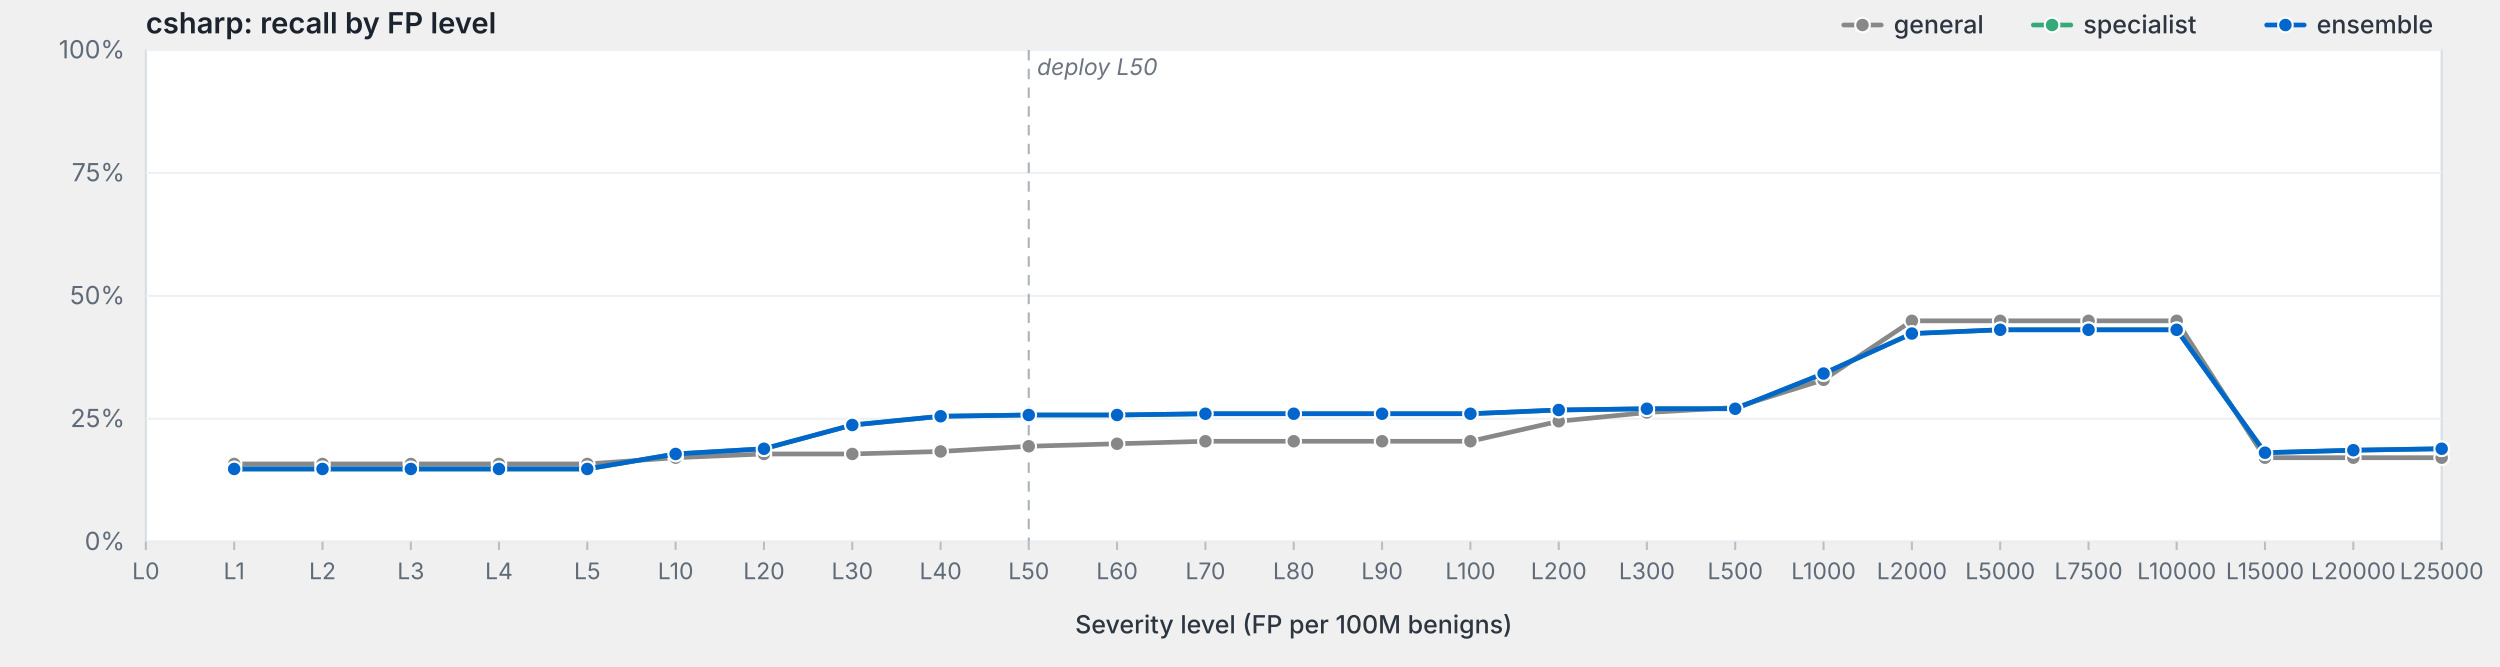
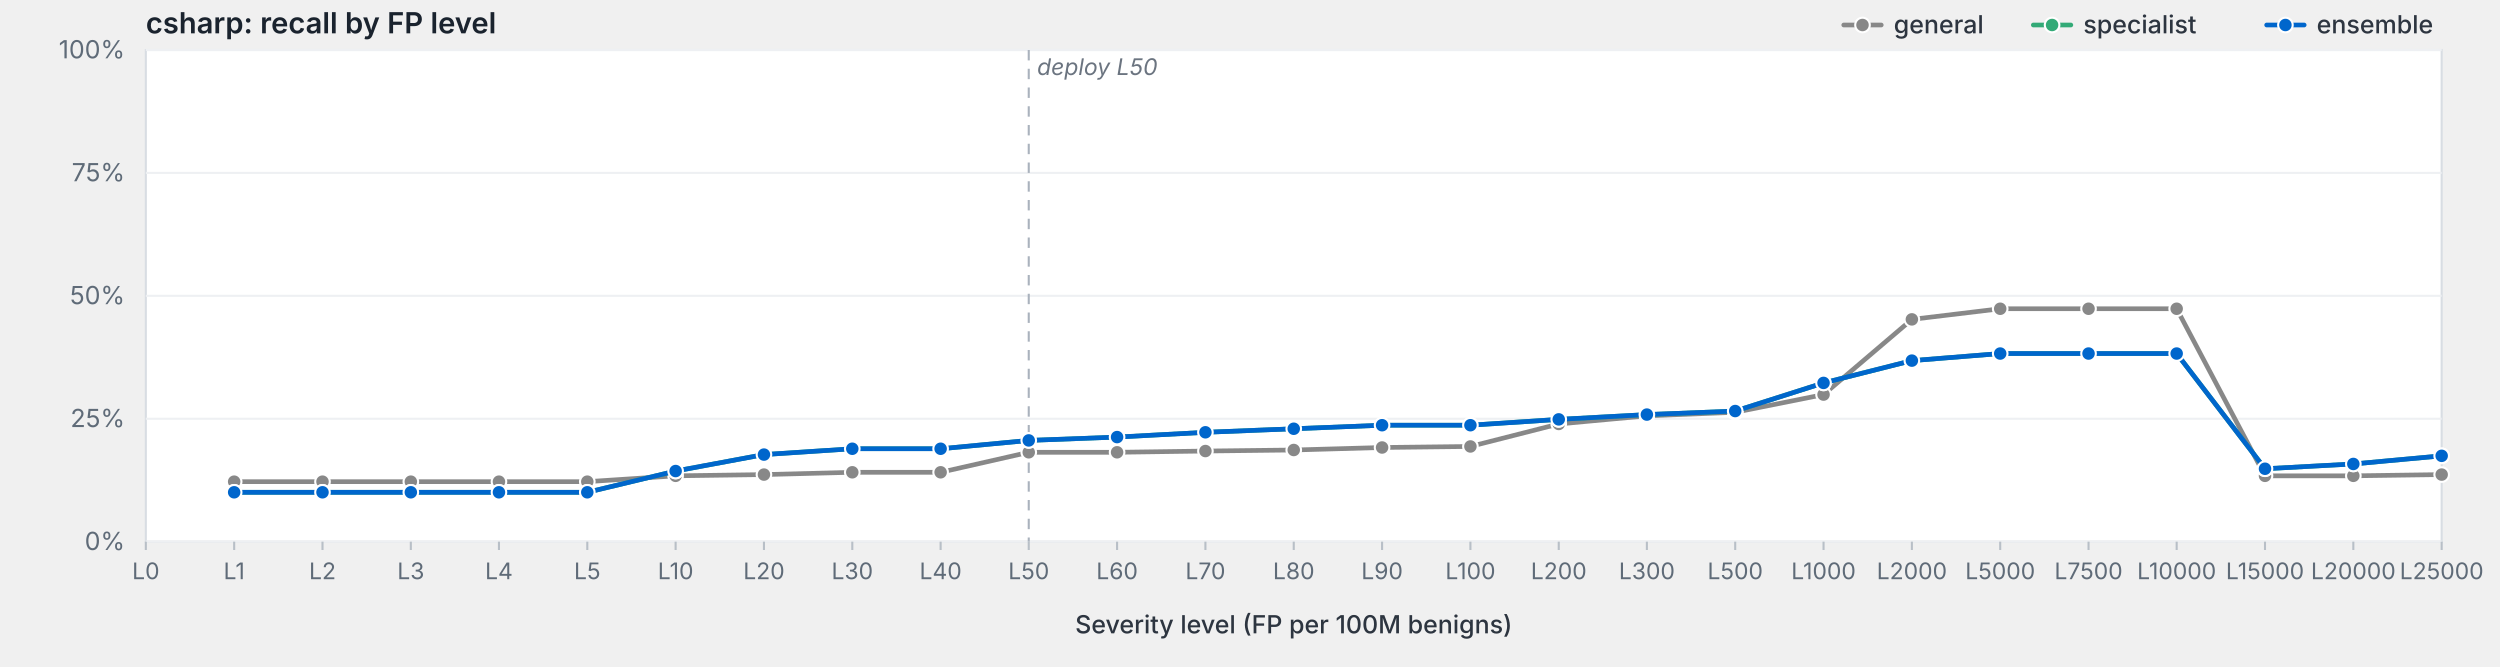
<svg xmlns="http://www.w3.org/2000/svg" viewBox="0 0 1200 320" width="1200" height="320" preserveAspectRatio="xMidYMid meet" role="img" aria-label="csharp: recall by FP level">
  <style>svg { background: #fdfdfd; }.frame { fill: #fff; stroke: #d8dde3; stroke-width: 1; }.grid { stroke: #eef0f3; stroke-width: 1; }.tick { stroke: #b8bfc7; stroke-width: 1; }.axis-label { fill: #5f6b78; font-family: -apple-system, BlinkMacSystemFont, "Segoe UI", system-ui, sans-serif; font-size: 12px; }.x-label { fill: #5f6b78; font-family: -apple-system, BlinkMacSystemFont, "Segoe UI", system-ui, sans-serif; font-size: 11px; }.axis-title { fill: #2d3540; font-family: -apple-system, BlinkMacSystemFont, "Segoe UI", system-ui, sans-serif; font-size: 12px; font-weight: 500; }.title { fill: #1a232e; font-family: -apple-system, BlinkMacSystemFont, "Segoe UI", system-ui, sans-serif; font-size: 14px; font-weight: 600; }.deploy-marker { stroke: #aab2bd; stroke-width: 1; stroke-dasharray: 5,4; }.deploy-label { fill: #6b7480; font-family: -apple-system, BlinkMacSystemFont, "Segoe UI", system-ui, sans-serif; font-size: 11px; font-style: italic; }.curve { fill: none; stroke-width: 2.25; stroke-linejoin: round; stroke-linecap: round; }.marker { stroke: #fff; stroke-width: 1; }.legend-text { fill: #2d3540; font-family: -apple-system, BlinkMacSystemFont, "Segoe UI", system-ui, sans-serif; font-size: 12px; font-weight: 500; }</style>
  <text class="title" x="70" y="16">csharp: recall by FP level</text>
  <rect class="frame" x="70" y="24" width="1102" height="236" />
  <line class="grid" x1="70" y1="260.0" x2="1172" y2="260.0" />
  <text class="axis-label" x="60" y="264.0" text-anchor="end">0%</text>
  <line class="grid" x1="70" y1="201.0" x2="1172" y2="201.0" />
  <text class="axis-label" x="60" y="205.0" text-anchor="end">25%</text>
  <line class="grid" x1="70" y1="142.0" x2="1172" y2="142.0" />
  <text class="axis-label" x="60" y="146.0" text-anchor="end">50%</text>
  <line class="grid" x1="70" y1="83.0" x2="1172" y2="83.0" />
  <text class="axis-label" x="60" y="87.0" text-anchor="end">75%</text>
  <line class="grid" x1="70" y1="24.0" x2="1172" y2="24.0" />
  <text class="axis-label" x="60" y="28.0" text-anchor="end">100%</text>
  <line class="deploy-marker" x1="493.8" y1="24" x2="493.8" y2="260" />
  <text class="deploy-label" x="497.8" y="36" text-anchor="start">deploy L50</text>
  <line class="tick" x1="70.0" y1="260" x2="70.0" y2="264" />
  <text class="x-label" x="70.0" y="278" text-anchor="middle">L0</text>
  <line class="tick" x1="112.4" y1="260" x2="112.4" y2="264" />
  <text class="x-label" x="112.4" y="278" text-anchor="middle">L1</text>
  <line class="tick" x1="154.8" y1="260" x2="154.8" y2="264" />
  <text class="x-label" x="154.8" y="278" text-anchor="middle">L2</text>
  <line class="tick" x1="197.2" y1="260" x2="197.2" y2="264" />
  <text class="x-label" x="197.2" y="278" text-anchor="middle">L3</text>
  <line class="tick" x1="239.5" y1="260" x2="239.5" y2="264" />
  <text class="x-label" x="239.5" y="278" text-anchor="middle">L4</text>
  <line class="tick" x1="281.9" y1="260" x2="281.9" y2="264" />
  <text class="x-label" x="281.9" y="278" text-anchor="middle">L5</text>
  <line class="tick" x1="324.3" y1="260" x2="324.3" y2="264" />
  <text class="x-label" x="324.3" y="278" text-anchor="middle">L10</text>
  <line class="tick" x1="366.7" y1="260" x2="366.7" y2="264" />
  <text class="x-label" x="366.7" y="278" text-anchor="middle">L20</text>
  <line class="tick" x1="409.1" y1="260" x2="409.1" y2="264" />
  <text class="x-label" x="409.1" y="278" text-anchor="middle">L30</text>
  <line class="tick" x1="451.5" y1="260" x2="451.5" y2="264" />
  <text class="x-label" x="451.5" y="278" text-anchor="middle">L40</text>
  <line class="tick" x1="493.8" y1="260" x2="493.8" y2="264" />
  <text class="x-label" x="493.8" y="278" text-anchor="middle">L50</text>
  <line class="tick" x1="536.2" y1="260" x2="536.2" y2="264" />
  <text class="x-label" x="536.2" y="278" text-anchor="middle">L60</text>
  <line class="tick" x1="578.6" y1="260" x2="578.6" y2="264" />
  <text class="x-label" x="578.6" y="278" text-anchor="middle">L70</text>
  <line class="tick" x1="621.0" y1="260" x2="621.0" y2="264" />
  <text class="x-label" x="621.0" y="278" text-anchor="middle">L80</text>
  <line class="tick" x1="663.4" y1="260" x2="663.4" y2="264" />
  <text class="x-label" x="663.4" y="278" text-anchor="middle">L90</text>
  <line class="tick" x1="705.8" y1="260" x2="705.8" y2="264" />
  <text class="x-label" x="705.8" y="278" text-anchor="middle">L100</text>
  <line class="tick" x1="748.2" y1="260" x2="748.2" y2="264" />
  <text class="x-label" x="748.2" y="278" text-anchor="middle">L200</text>
  <line class="tick" x1="790.5" y1="260" x2="790.5" y2="264" />
  <text class="x-label" x="790.5" y="278" text-anchor="middle">L300</text>
  <line class="tick" x1="832.9" y1="260" x2="832.9" y2="264" />
  <text class="x-label" x="832.9" y="278" text-anchor="middle">L500</text>
  <line class="tick" x1="875.3" y1="260" x2="875.3" y2="264" />
  <text class="x-label" x="875.3" y="278" text-anchor="middle">L1000</text>
  <line class="tick" x1="917.7" y1="260" x2="917.7" y2="264" />
  <text class="x-label" x="917.7" y="278" text-anchor="middle">L2000</text>
  <line class="tick" x1="960.1" y1="260" x2="960.1" y2="264" />
  <text class="x-label" x="960.1" y="278" text-anchor="middle">L5000</text>
  <line class="tick" x1="1002.5" y1="260" x2="1002.5" y2="264" />
  <text class="x-label" x="1002.5" y="278" text-anchor="middle">L7500</text>
  <line class="tick" x1="1044.8" y1="260" x2="1044.8" y2="264" />
  <text class="x-label" x="1044.8" y="278" text-anchor="middle">L10000</text>
  <line class="tick" x1="1087.2" y1="260" x2="1087.2" y2="264" />
  <text class="x-label" x="1087.2" y="278" text-anchor="middle">L15000</text>
  <line class="tick" x1="1129.6" y1="260" x2="1129.6" y2="264" />
  <text class="x-label" x="1129.6" y="278" text-anchor="middle">L20000</text>
  <line class="tick" x1="1172.0" y1="260" x2="1172.0" y2="264" />
  <text class="x-label" x="1172.0" y="278" text-anchor="middle">L25000</text>
  <text class="axis-title" x="621.0" y="304" text-anchor="middle">Severity level (FP per 100M benigns)</text>
-   <path class="curve" d="M112.4,222.7 L154.8,222.7 L197.2,222.7 L239.5,222.7 L281.9,222.7 L324.3,219.7 L366.7,217.9 L409.1,217.9 L451.5,216.7 L493.8,214.2 L536.2,213.0 L578.6,211.8 L621.0,211.8 L663.4,211.8 L705.8,211.8 L748.2,202.2 L790.5,198.0 L832.9,195.6 L875.3,182.3 L917.7,154.0 L960.1,154.0 L1002.5,154.0 L1044.8,154.0 L1087.2,219.7 L1129.6,219.7 L1172.0,219.7" stroke="#888" />
-   <circle class="marker" cx="112.4" cy="222.7" r="3.5" fill="#888" />
-   <circle class="marker" cx="154.8" cy="222.7" r="3.5" fill="#888" />
-   <circle class="marker" cx="197.2" cy="222.7" r="3.5" fill="#888" />
-   <circle class="marker" cx="239.5" cy="222.7" r="3.5" fill="#888" />
-   <circle class="marker" cx="281.9" cy="222.7" r="3.5" fill="#888" />
-   <circle class="marker" cx="324.3" cy="219.7" r="3.5" fill="#888" />
-   <circle class="marker" cx="366.7" cy="217.9" r="3.5" fill="#888" />
-   <circle class="marker" cx="409.1" cy="217.9" r="3.5" fill="#888" />
-   <circle class="marker" cx="451.5" cy="216.7" r="3.5" fill="#888" />
-   <circle class="marker" cx="493.8" cy="214.2" r="3.5" fill="#888" />
-   <circle class="marker" cx="536.2" cy="213.0" r="3.5" fill="#888" />
-   <circle class="marker" cx="578.6" cy="211.8" r="3.5" fill="#888" />
-   <circle class="marker" cx="621.0" cy="211.8" r="3.5" fill="#888" />
-   <circle class="marker" cx="663.4" cy="211.8" r="3.5" fill="#888" />
-   <circle class="marker" cx="705.8" cy="211.8" r="3.5" fill="#888" />
-   <circle class="marker" cx="748.2" cy="202.2" r="3.5" fill="#888" />
-   <circle class="marker" cx="790.5" cy="198.0" r="3.5" fill="#888" />
-   <circle class="marker" cx="832.9" cy="195.6" r="3.5" fill="#888" />
-   <circle class="marker" cx="875.3" cy="182.3" r="3.5" fill="#888" />
-   <circle class="marker" cx="917.7" cy="154.0" r="3.5" fill="#888" />
-   <circle class="marker" cx="960.1" cy="154.0" r="3.5" fill="#888" />
-   <circle class="marker" cx="1002.5" cy="154.0" r="3.5" fill="#888" />
-   <circle class="marker" cx="1044.8" cy="154.0" r="3.5" fill="#888" />
-   <circle class="marker" cx="1087.2" cy="219.7" r="3.5" fill="#888" />
-   <circle class="marker" cx="1129.6" cy="219.7" r="3.5" fill="#888" />
-   <circle class="marker" cx="1172.0" cy="219.7" r="3.5" fill="#888" />
-   <path class="curve" d="M112.4,225.1 L154.8,225.1 L197.2,225.1 L239.5,225.1 L281.9,225.1 L324.3,217.9 L366.7,215.4 L409.1,204.0 L451.5,199.8 L493.8,199.2 L536.2,199.2 L578.6,198.6 L621.0,198.6 L663.4,198.6 L705.8,198.6 L748.2,196.8 L790.5,196.2 L832.9,196.2 L875.3,179.3 L917.7,160.1 L960.1,158.3 L1002.5,158.3 L1044.8,158.3 L1087.2,217.3 L1129.6,216.1 L1172.0,215.4" stroke="#3a7" />
-   <circle class="marker" cx="112.4" cy="225.1" r="3.5" fill="#3a7" />
-   <circle class="marker" cx="154.8" cy="225.1" r="3.5" fill="#3a7" />
-   <circle class="marker" cx="197.2" cy="225.1" r="3.5" fill="#3a7" />
-   <circle class="marker" cx="239.5" cy="225.1" r="3.5" fill="#3a7" />
-   <circle class="marker" cx="281.9" cy="225.1" r="3.5" fill="#3a7" />
-   <circle class="marker" cx="324.3" cy="217.9" r="3.5" fill="#3a7" />
-   <circle class="marker" cx="366.7" cy="215.4" r="3.5" fill="#3a7" />
-   <circle class="marker" cx="409.1" cy="204.0" r="3.5" fill="#3a7" />
-   <circle class="marker" cx="451.5" cy="199.8" r="3.5" fill="#3a7" />
-   <circle class="marker" cx="493.8" cy="199.2" r="3.5" fill="#3a7" />
-   <circle class="marker" cx="536.2" cy="199.2" r="3.5" fill="#3a7" />
-   <circle class="marker" cx="578.6" cy="198.6" r="3.5" fill="#3a7" />
-   <circle class="marker" cx="621.0" cy="198.6" r="3.5" fill="#3a7" />
-   <circle class="marker" cx="663.4" cy="198.6" r="3.5" fill="#3a7" />
-   <circle class="marker" cx="705.8" cy="198.6" r="3.5" fill="#3a7" />
-   <circle class="marker" cx="748.2" cy="196.8" r="3.5" fill="#3a7" />
-   <circle class="marker" cx="790.5" cy="196.2" r="3.5" fill="#3a7" />
-   <circle class="marker" cx="832.9" cy="196.2" r="3.5" fill="#3a7" />
-   <circle class="marker" cx="875.3" cy="179.3" r="3.5" fill="#3a7" />
-   <circle class="marker" cx="917.7" cy="160.1" r="3.5" fill="#3a7" />
-   <circle class="marker" cx="960.1" cy="158.3" r="3.5" fill="#3a7" />
-   <circle class="marker" cx="1002.5" cy="158.3" r="3.5" fill="#3a7" />
-   <circle class="marker" cx="1044.8" cy="158.3" r="3.5" fill="#3a7" />
-   <circle class="marker" cx="1087.2" cy="217.3" r="3.5" fill="#3a7" />
-   <circle class="marker" cx="1129.6" cy="216.1" r="3.5" fill="#3a7" />
-   <circle class="marker" cx="1172.0" cy="215.4" r="3.5" fill="#3a7" />
-   <path class="curve" d="M112.4,225.1 L154.8,225.1 L197.2,225.1 L239.5,225.1 L281.9,225.1 L324.3,217.9 L366.7,215.4 L409.1,204.0 L451.5,199.8 L493.8,199.2 L536.2,199.2 L578.6,198.6 L621.0,198.6 L663.4,198.6 L705.8,198.6 L748.2,196.8 L790.5,196.2 L832.9,196.2 L875.3,179.3 L917.7,160.1 L960.1,158.3 L1002.5,158.3 L1044.8,158.3 L1087.2,217.3 L1129.6,216.1 L1172.0,215.4" stroke="#06c" />
-   <circle class="marker" cx="112.4" cy="225.1" r="3.5" fill="#06c" />
-   <circle class="marker" cx="154.8" cy="225.1" r="3.5" fill="#06c" />
-   <circle class="marker" cx="197.2" cy="225.1" r="3.5" fill="#06c" />
-   <circle class="marker" cx="239.5" cy="225.1" r="3.5" fill="#06c" />
-   <circle class="marker" cx="281.9" cy="225.1" r="3.5" fill="#06c" />
-   <circle class="marker" cx="324.3" cy="217.9" r="3.5" fill="#06c" />
-   <circle class="marker" cx="366.7" cy="215.4" r="3.5" fill="#06c" />
-   <circle class="marker" cx="409.1" cy="204.0" r="3.5" fill="#06c" />
-   <circle class="marker" cx="451.5" cy="199.8" r="3.5" fill="#06c" />
-   <circle class="marker" cx="493.8" cy="199.2" r="3.5" fill="#06c" />
-   <circle class="marker" cx="536.2" cy="199.2" r="3.5" fill="#06c" />
-   <circle class="marker" cx="578.6" cy="198.6" r="3.5" fill="#06c" />
-   <circle class="marker" cx="621.0" cy="198.6" r="3.5" fill="#06c" />
-   <circle class="marker" cx="663.4" cy="198.6" r="3.5" fill="#06c" />
-   <circle class="marker" cx="705.8" cy="198.6" r="3.5" fill="#06c" />
-   <circle class="marker" cx="748.2" cy="196.8" r="3.5" fill="#06c" />
-   <circle class="marker" cx="790.5" cy="196.2" r="3.5" fill="#06c" />
-   <circle class="marker" cx="832.9" cy="196.2" r="3.5" fill="#06c" />
-   <circle class="marker" cx="875.3" cy="179.3" r="3.5" fill="#06c" />
-   <circle class="marker" cx="917.7" cy="160.1" r="3.5" fill="#06c" />
-   <circle class="marker" cx="960.1" cy="158.3" r="3.5" fill="#06c" />
-   <circle class="marker" cx="1002.5" cy="158.3" r="3.5" fill="#06c" />
-   <circle class="marker" cx="1044.8" cy="158.3" r="3.5" fill="#06c" />
-   <circle class="marker" cx="1087.2" cy="217.3" r="3.5" fill="#06c" />
-   <circle class="marker" cx="1129.6" cy="216.1" r="3.5" fill="#06c" />
-   <circle class="marker" cx="1172.0" cy="215.4" r="3.5" fill="#06c" />
+   <path class="curve" d="M112.4,231.2 L154.8,231.2 L197.2,231.2 L239.5,231.2 L281.9,231.2 L324.3,228.4 L366.7,227.8 L409.1,226.7 L451.5,226.7 L493.8,217.1 L536.2,217.1 L578.6,216.5 L621.0,216.0 L663.4,214.8 L705.8,214.3 L748.2,203.5 L790.5,199.6 L832.9,197.9 L875.3,189.4 L917.7,153.3 L960.1,148.2 L1002.5,148.2 L1044.8,148.2 L1087.2,228.4 L1129.6,228.4 L1172.0,227.8" stroke="#888" />
+   <circle class="marker" cx="112.4" cy="231.2" r="3.5" fill="#888" />
+   <circle class="marker" cx="154.8" cy="231.2" r="3.5" fill="#888" />
+   <circle class="marker" cx="197.2" cy="231.2" r="3.5" fill="#888" />
+   <circle class="marker" cx="239.5" cy="231.2" r="3.5" fill="#888" />
+   <circle class="marker" cx="281.9" cy="231.2" r="3.5" fill="#888" />
+   <circle class="marker" cx="324.3" cy="228.4" r="3.5" fill="#888" />
+   <circle class="marker" cx="366.7" cy="227.8" r="3.5" fill="#888" />
+   <circle class="marker" cx="409.1" cy="226.7" r="3.5" fill="#888" />
+   <circle class="marker" cx="451.5" cy="226.7" r="3.5" fill="#888" />
+   <circle class="marker" cx="493.8" cy="217.1" r="3.5" fill="#888" />
+   <circle class="marker" cx="536.2" cy="217.1" r="3.5" fill="#888" />
+   <circle class="marker" cx="578.6" cy="216.5" r="3.5" fill="#888" />
+   <circle class="marker" cx="621.0" cy="216.0" r="3.5" fill="#888" />
+   <circle class="marker" cx="663.4" cy="214.8" r="3.5" fill="#888" />
+   <circle class="marker" cx="705.8" cy="214.3" r="3.5" fill="#888" />
+   <circle class="marker" cx="748.2" cy="203.5" r="3.5" fill="#888" />
+   <circle class="marker" cx="790.5" cy="199.6" r="3.5" fill="#888" />
+   <circle class="marker" cx="832.9" cy="197.9" r="3.5" fill="#888" />
+   <circle class="marker" cx="875.3" cy="189.4" r="3.5" fill="#888" />
+   <circle class="marker" cx="917.7" cy="153.3" r="3.5" fill="#888" />
+   <circle class="marker" cx="960.1" cy="148.2" r="3.5" fill="#888" />
+   <circle class="marker" cx="1002.5" cy="148.2" r="3.5" fill="#888" />
+   <circle class="marker" cx="1044.8" cy="148.2" r="3.5" fill="#888" />
+   <circle class="marker" cx="1087.2" cy="228.4" r="3.5" fill="#888" />
+   <circle class="marker" cx="1129.6" cy="228.4" r="3.5" fill="#888" />
+   <circle class="marker" cx="1172.0" cy="227.8" r="3.5" fill="#888" />
+   <path class="curve" d="M112.4,236.3 L154.8,236.3 L197.2,236.3 L239.5,236.3 L281.9,236.3 L324.3,226.1 L366.7,218.2 L409.1,215.4 L451.5,215.4 L493.8,211.4 L536.2,209.8 L578.6,207.5 L621.0,205.8 L663.4,204.1 L705.8,204.1 L748.2,201.3 L790.5,199.0 L832.9,197.3 L875.3,183.8 L917.7,173.1 L960.1,169.7 L1002.5,169.7 L1044.8,169.7 L1087.2,225.0 L1129.6,222.7 L1172.0,218.8" stroke="#3a7" />
+   <circle class="marker" cx="112.4" cy="236.3" r="3.5" fill="#3a7" />
+   <circle class="marker" cx="154.8" cy="236.3" r="3.5" fill="#3a7" />
+   <circle class="marker" cx="197.2" cy="236.3" r="3.5" fill="#3a7" />
+   <circle class="marker" cx="239.5" cy="236.3" r="3.5" fill="#3a7" />
+   <circle class="marker" cx="281.9" cy="236.3" r="3.5" fill="#3a7" />
+   <circle class="marker" cx="324.3" cy="226.1" r="3.5" fill="#3a7" />
+   <circle class="marker" cx="366.7" cy="218.2" r="3.5" fill="#3a7" />
+   <circle class="marker" cx="409.1" cy="215.4" r="3.5" fill="#3a7" />
+   <circle class="marker" cx="451.5" cy="215.4" r="3.5" fill="#3a7" />
+   <circle class="marker" cx="493.8" cy="211.4" r="3.5" fill="#3a7" />
+   <circle class="marker" cx="536.2" cy="209.8" r="3.5" fill="#3a7" />
+   <circle class="marker" cx="578.6" cy="207.5" r="3.5" fill="#3a7" />
+   <circle class="marker" cx="621.0" cy="205.8" r="3.5" fill="#3a7" />
+   <circle class="marker" cx="663.4" cy="204.1" r="3.5" fill="#3a7" />
+   <circle class="marker" cx="705.8" cy="204.1" r="3.5" fill="#3a7" />
+   <circle class="marker" cx="748.2" cy="201.3" r="3.5" fill="#3a7" />
+   <circle class="marker" cx="790.5" cy="199.0" r="3.5" fill="#3a7" />
+   <circle class="marker" cx="832.9" cy="197.3" r="3.5" fill="#3a7" />
+   <circle class="marker" cx="875.3" cy="183.8" r="3.5" fill="#3a7" />
+   <circle class="marker" cx="917.7" cy="173.1" r="3.5" fill="#3a7" />
+   <circle class="marker" cx="960.1" cy="169.7" r="3.5" fill="#3a7" />
+   <circle class="marker" cx="1002.5" cy="169.7" r="3.5" fill="#3a7" />
+   <circle class="marker" cx="1044.8" cy="169.7" r="3.5" fill="#3a7" />
+   <circle class="marker" cx="1087.2" cy="225.0" r="3.5" fill="#3a7" />
+   <circle class="marker" cx="1129.6" cy="222.7" r="3.5" fill="#3a7" />
+   <circle class="marker" cx="1172.0" cy="218.8" r="3.5" fill="#3a7" />
+   <path class="curve" d="M112.4,236.3 L154.8,236.3 L197.2,236.3 L239.5,236.3 L281.9,236.3 L324.3,226.1 L366.7,218.2 L409.1,215.4 L451.5,215.4 L493.8,211.4 L536.2,209.8 L578.6,207.5 L621.0,205.8 L663.4,204.1 L705.8,204.1 L748.2,201.3 L790.5,199.0 L832.9,197.3 L875.3,183.8 L917.7,173.1 L960.1,169.7 L1002.5,169.7 L1044.8,169.7 L1087.2,225.0 L1129.6,222.7 L1172.0,218.8" stroke="#06c" />
+   <circle class="marker" cx="112.4" cy="236.3" r="3.5" fill="#06c" />
+   <circle class="marker" cx="154.8" cy="236.3" r="3.5" fill="#06c" />
+   <circle class="marker" cx="197.2" cy="236.3" r="3.5" fill="#06c" />
+   <circle class="marker" cx="239.5" cy="236.3" r="3.5" fill="#06c" />
+   <circle class="marker" cx="281.9" cy="236.3" r="3.5" fill="#06c" />
+   <circle class="marker" cx="324.3" cy="226.1" r="3.5" fill="#06c" />
+   <circle class="marker" cx="366.7" cy="218.2" r="3.5" fill="#06c" />
+   <circle class="marker" cx="409.1" cy="215.4" r="3.5" fill="#06c" />
+   <circle class="marker" cx="451.5" cy="215.4" r="3.5" fill="#06c" />
+   <circle class="marker" cx="493.8" cy="211.4" r="3.5" fill="#06c" />
+   <circle class="marker" cx="536.2" cy="209.8" r="3.5" fill="#06c" />
+   <circle class="marker" cx="578.6" cy="207.5" r="3.5" fill="#06c" />
+   <circle class="marker" cx="621.0" cy="205.8" r="3.5" fill="#06c" />
+   <circle class="marker" cx="663.4" cy="204.1" r="3.5" fill="#06c" />
+   <circle class="marker" cx="705.8" cy="204.1" r="3.5" fill="#06c" />
+   <circle class="marker" cx="748.2" cy="201.3" r="3.5" fill="#06c" />
+   <circle class="marker" cx="790.5" cy="199.0" r="3.5" fill="#06c" />
+   <circle class="marker" cx="832.9" cy="197.3" r="3.5" fill="#06c" />
+   <circle class="marker" cx="875.3" cy="183.8" r="3.5" fill="#06c" />
+   <circle class="marker" cx="917.7" cy="173.1" r="3.5" fill="#06c" />
+   <circle class="marker" cx="960.1" cy="169.7" r="3.5" fill="#06c" />
+   <circle class="marker" cx="1002.5" cy="169.7" r="3.5" fill="#06c" />
+   <circle class="marker" cx="1044.8" cy="169.7" r="3.5" fill="#06c" />
+   <circle class="marker" cx="1087.2" cy="225.0" r="3.5" fill="#06c" />
+   <circle class="marker" cx="1129.6" cy="222.7" r="3.5" fill="#06c" />
+   <circle class="marker" cx="1172.0" cy="218.8" r="3.5" fill="#06c" />
  <line x1="1088.0" y1="12.0" x2="1106.0" y2="12.0" stroke="#06c" stroke-width="2.25" stroke-linecap="round" />
  <circle cx="1097.0" cy="12.0" r="3.5" fill="#06c" stroke="#fff" stroke-width="1" />
  <text class="legend-text" x="1112.0" y="16.0">ensemble</text>
  <line x1="976.0" y1="12.0" x2="994.0" y2="12.0" stroke="#3a7" stroke-width="2.25" stroke-linecap="round" />
  <circle cx="985.0" cy="12.0" r="3.5" fill="#3a7" stroke="#fff" stroke-width="1" />
  <text class="legend-text" x="1000.0" y="16.0">specialist</text>
  <line x1="885.0" y1="12.0" x2="903.0" y2="12.0" stroke="#888" stroke-width="2.25" stroke-linecap="round" />
  <circle cx="894.0" cy="12.0" r="3.5" fill="#888" stroke="#fff" stroke-width="1" />
  <text class="legend-text" x="909.0" y="16.0">general</text>
</svg>
